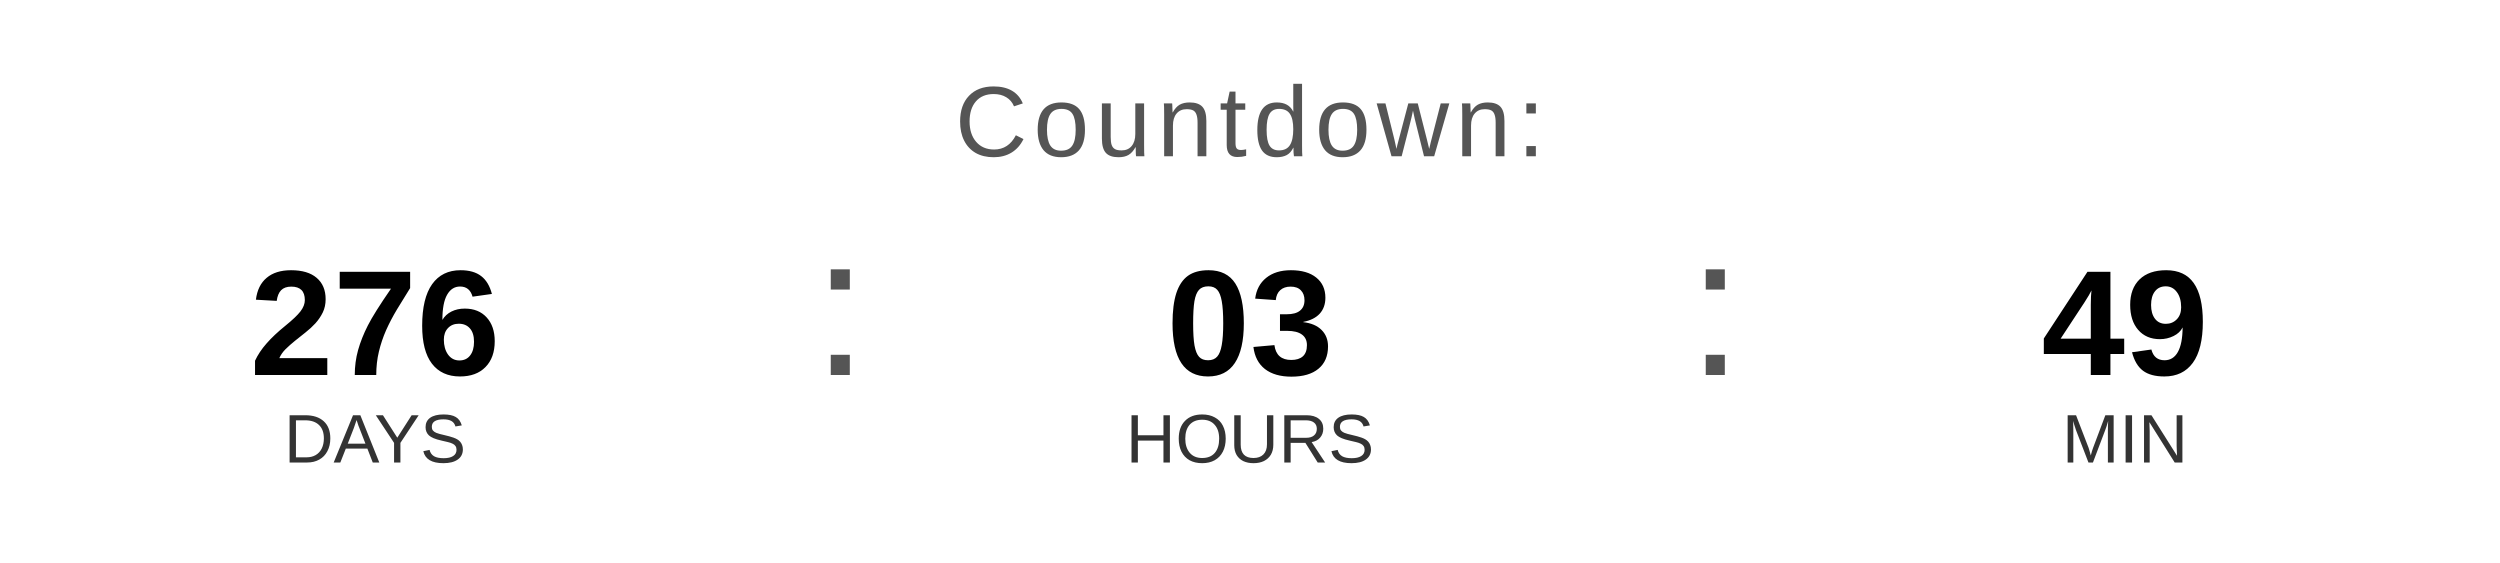
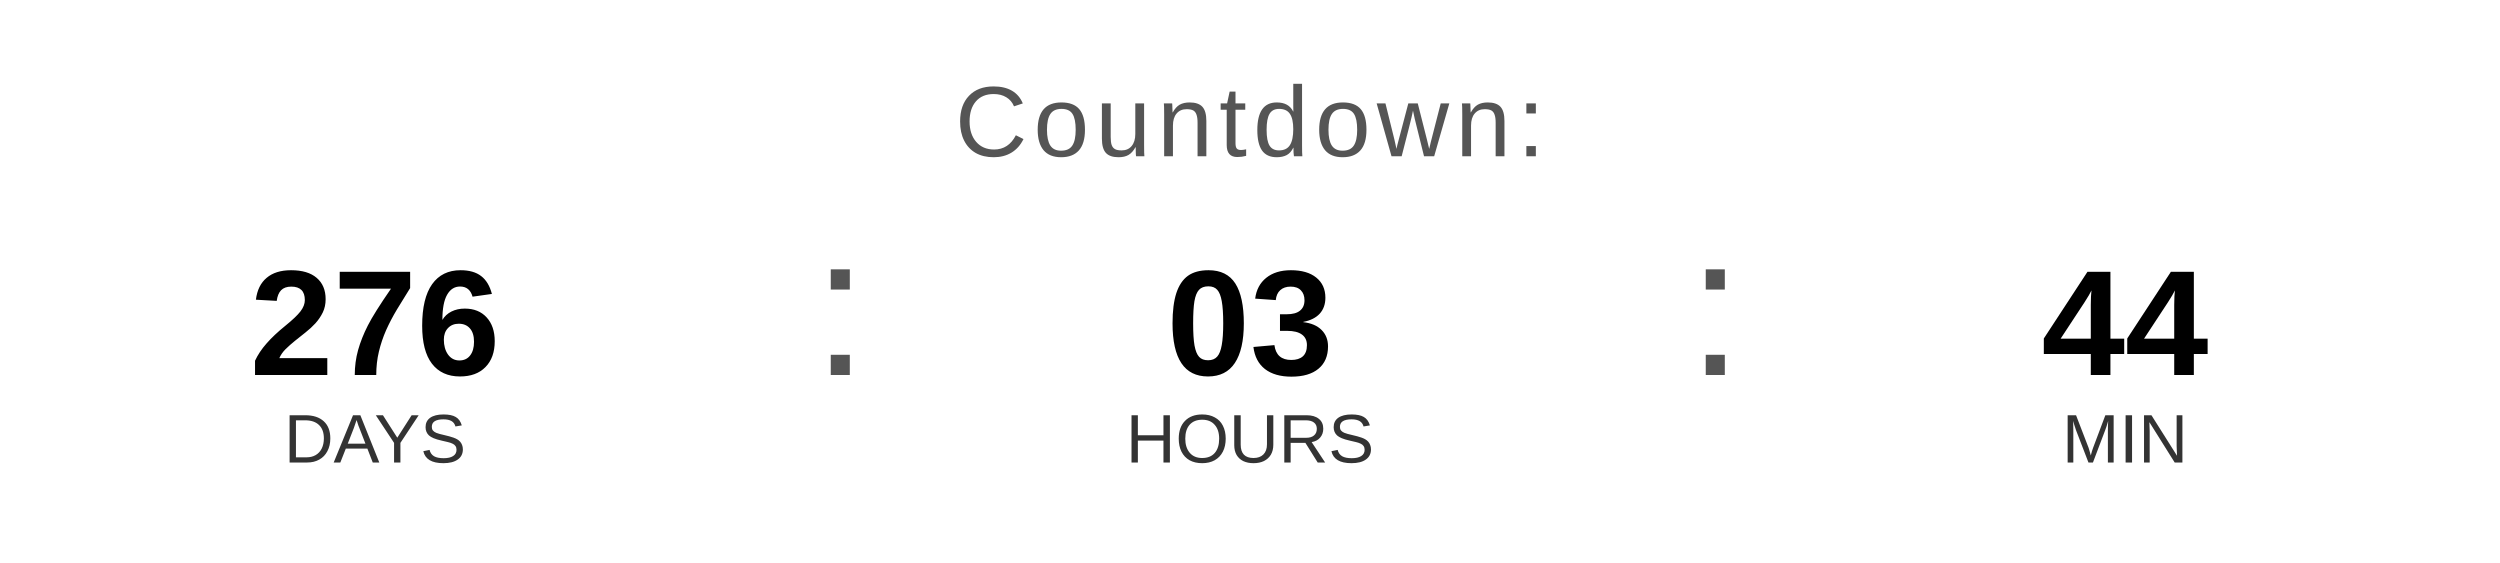
<svg xmlns="http://www.w3.org/2000/svg" width="400" height="90" viewBox="0 0 400 90">
  <text x="200" y="25" font-family="Arial, Helvetica, sans-serif" font-size="16" fill="#555555" text-anchor="middle" letter-spacing="1">
    Countdown:
  </text>
  <text x="60" y="60" font-family="Arial, Helvetica, sans-serif" font-size="24" font-weight="bold" fill="#000000" text-anchor="middle">276</text>
  <text x="60" y="74" font-family="Arial, Helvetica, sans-serif" font-size="11" fill="#333333" text-anchor="middle">DAYS</text>
  <text x="130" y="60" font-family="Arial, sans-serif" font-size="32" fill="#555555">:</text>
  <text x="200" y="60" font-family="Arial, Helvetica, sans-serif" font-size="24" font-weight="bold" fill="#000000" text-anchor="middle">03</text>
  <text x="200" y="74" font-family="Arial, Helvetica, sans-serif" font-size="11" fill="#333333" text-anchor="middle">HOURS</text>
  <text x="270" y="60" font-family="Arial, sans-serif" font-size="32" fill="#555555">:</text>
-   <text x="340" y="60" font-family="Arial, Helvetica, sans-serif" font-size="24" font-weight="bold" fill="#000000" text-anchor="middle">49</text>
+   <text x="340" y="60" font-family="Arial, Helvetica, sans-serif" font-size="24" font-weight="bold" fill="#000000" text-anchor="middle">44</text>
  <text x="340" y="74" font-family="Arial, Helvetica, sans-serif" font-size="11" fill="#333333" text-anchor="middle">MIN</text>
</svg>
